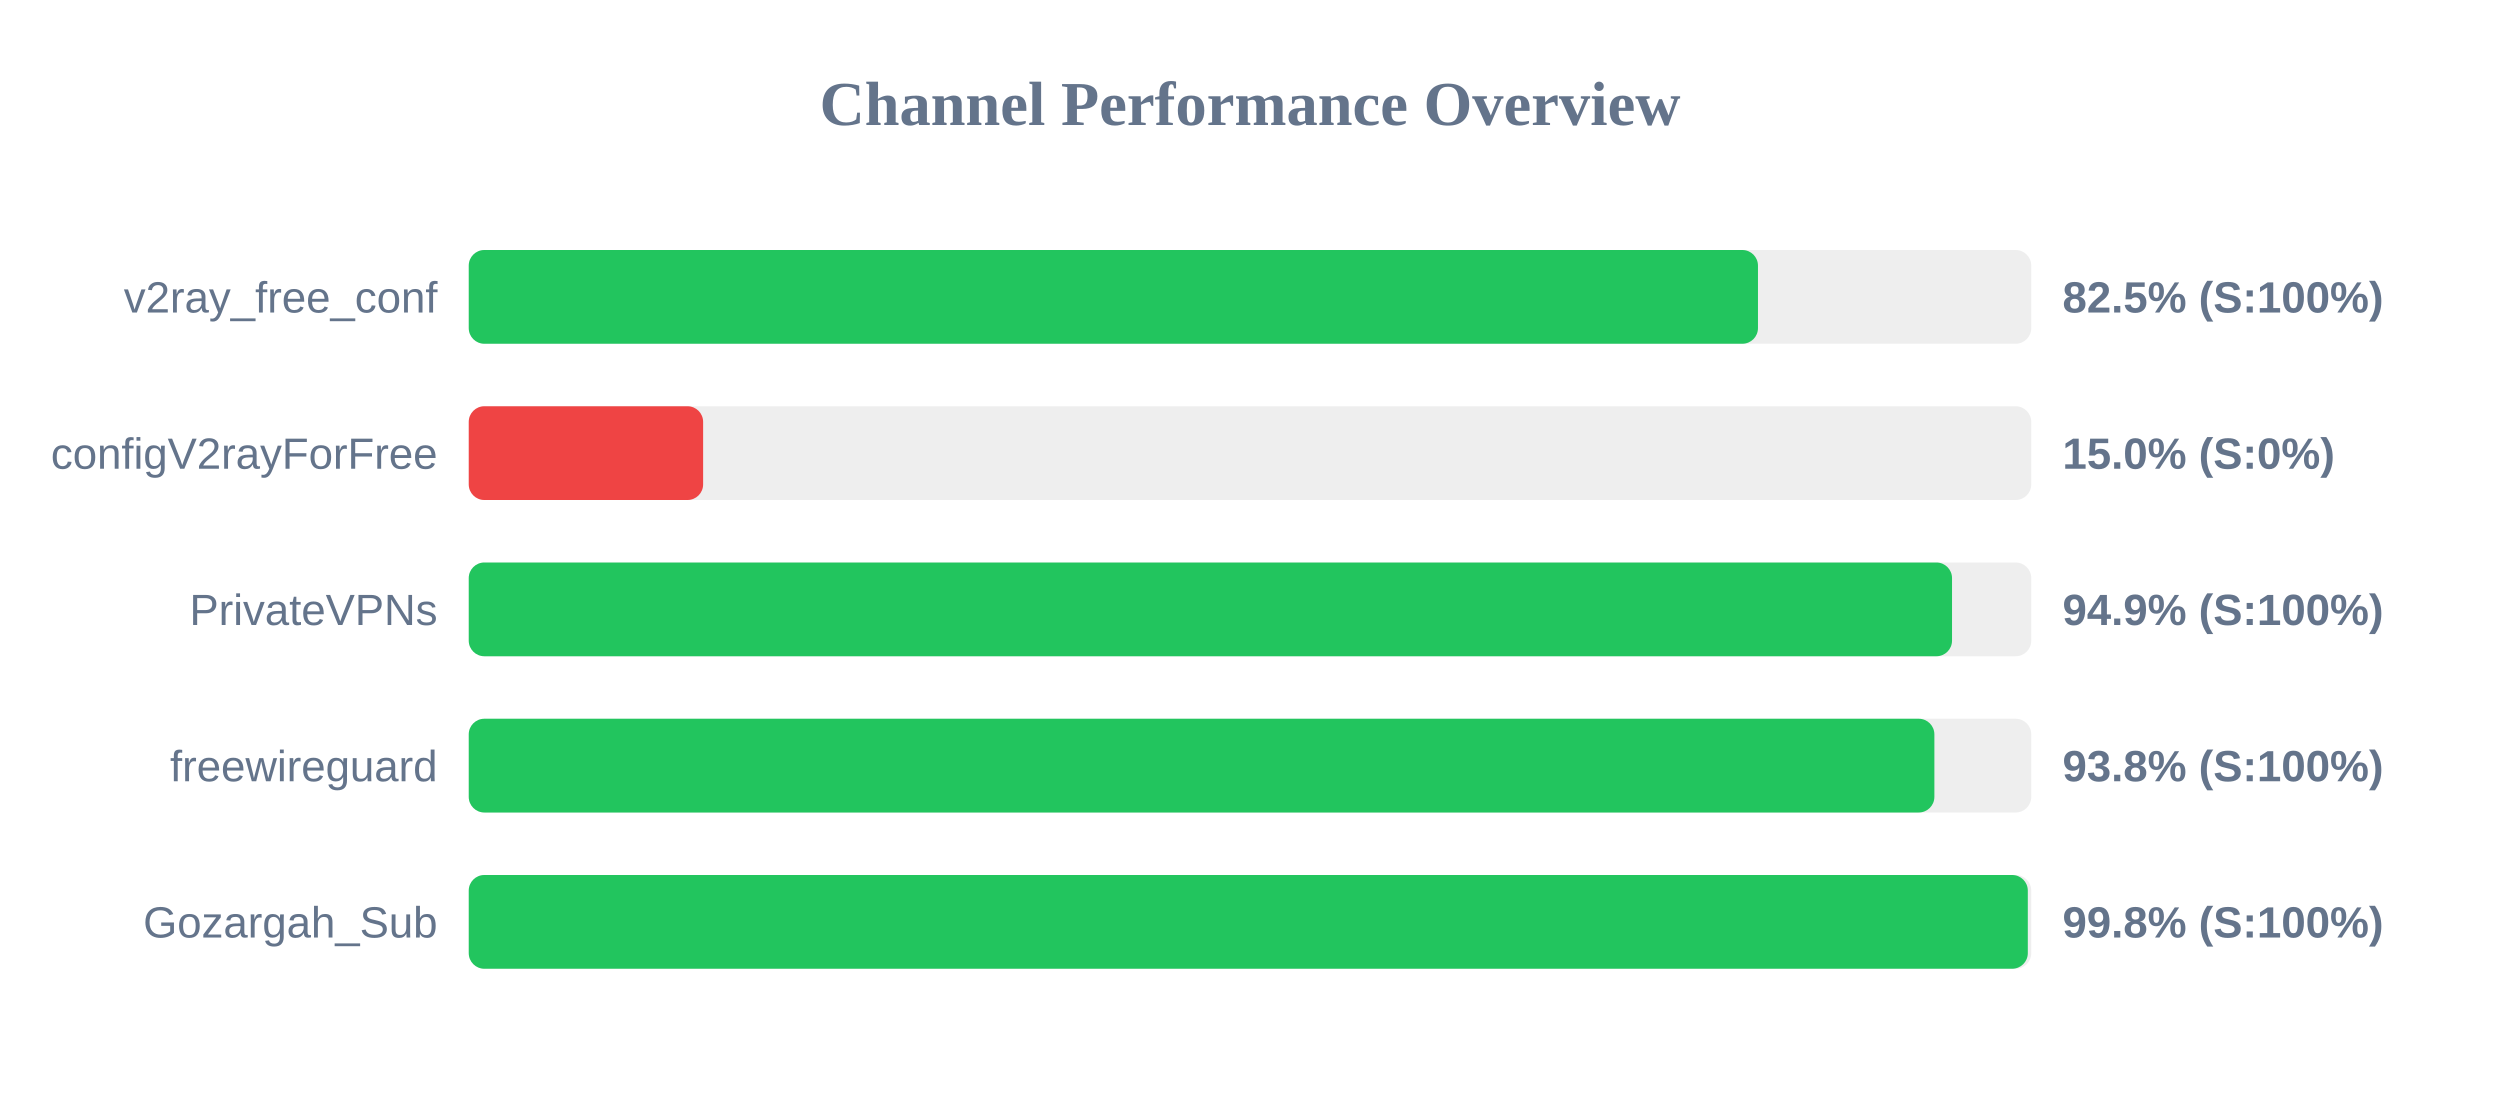
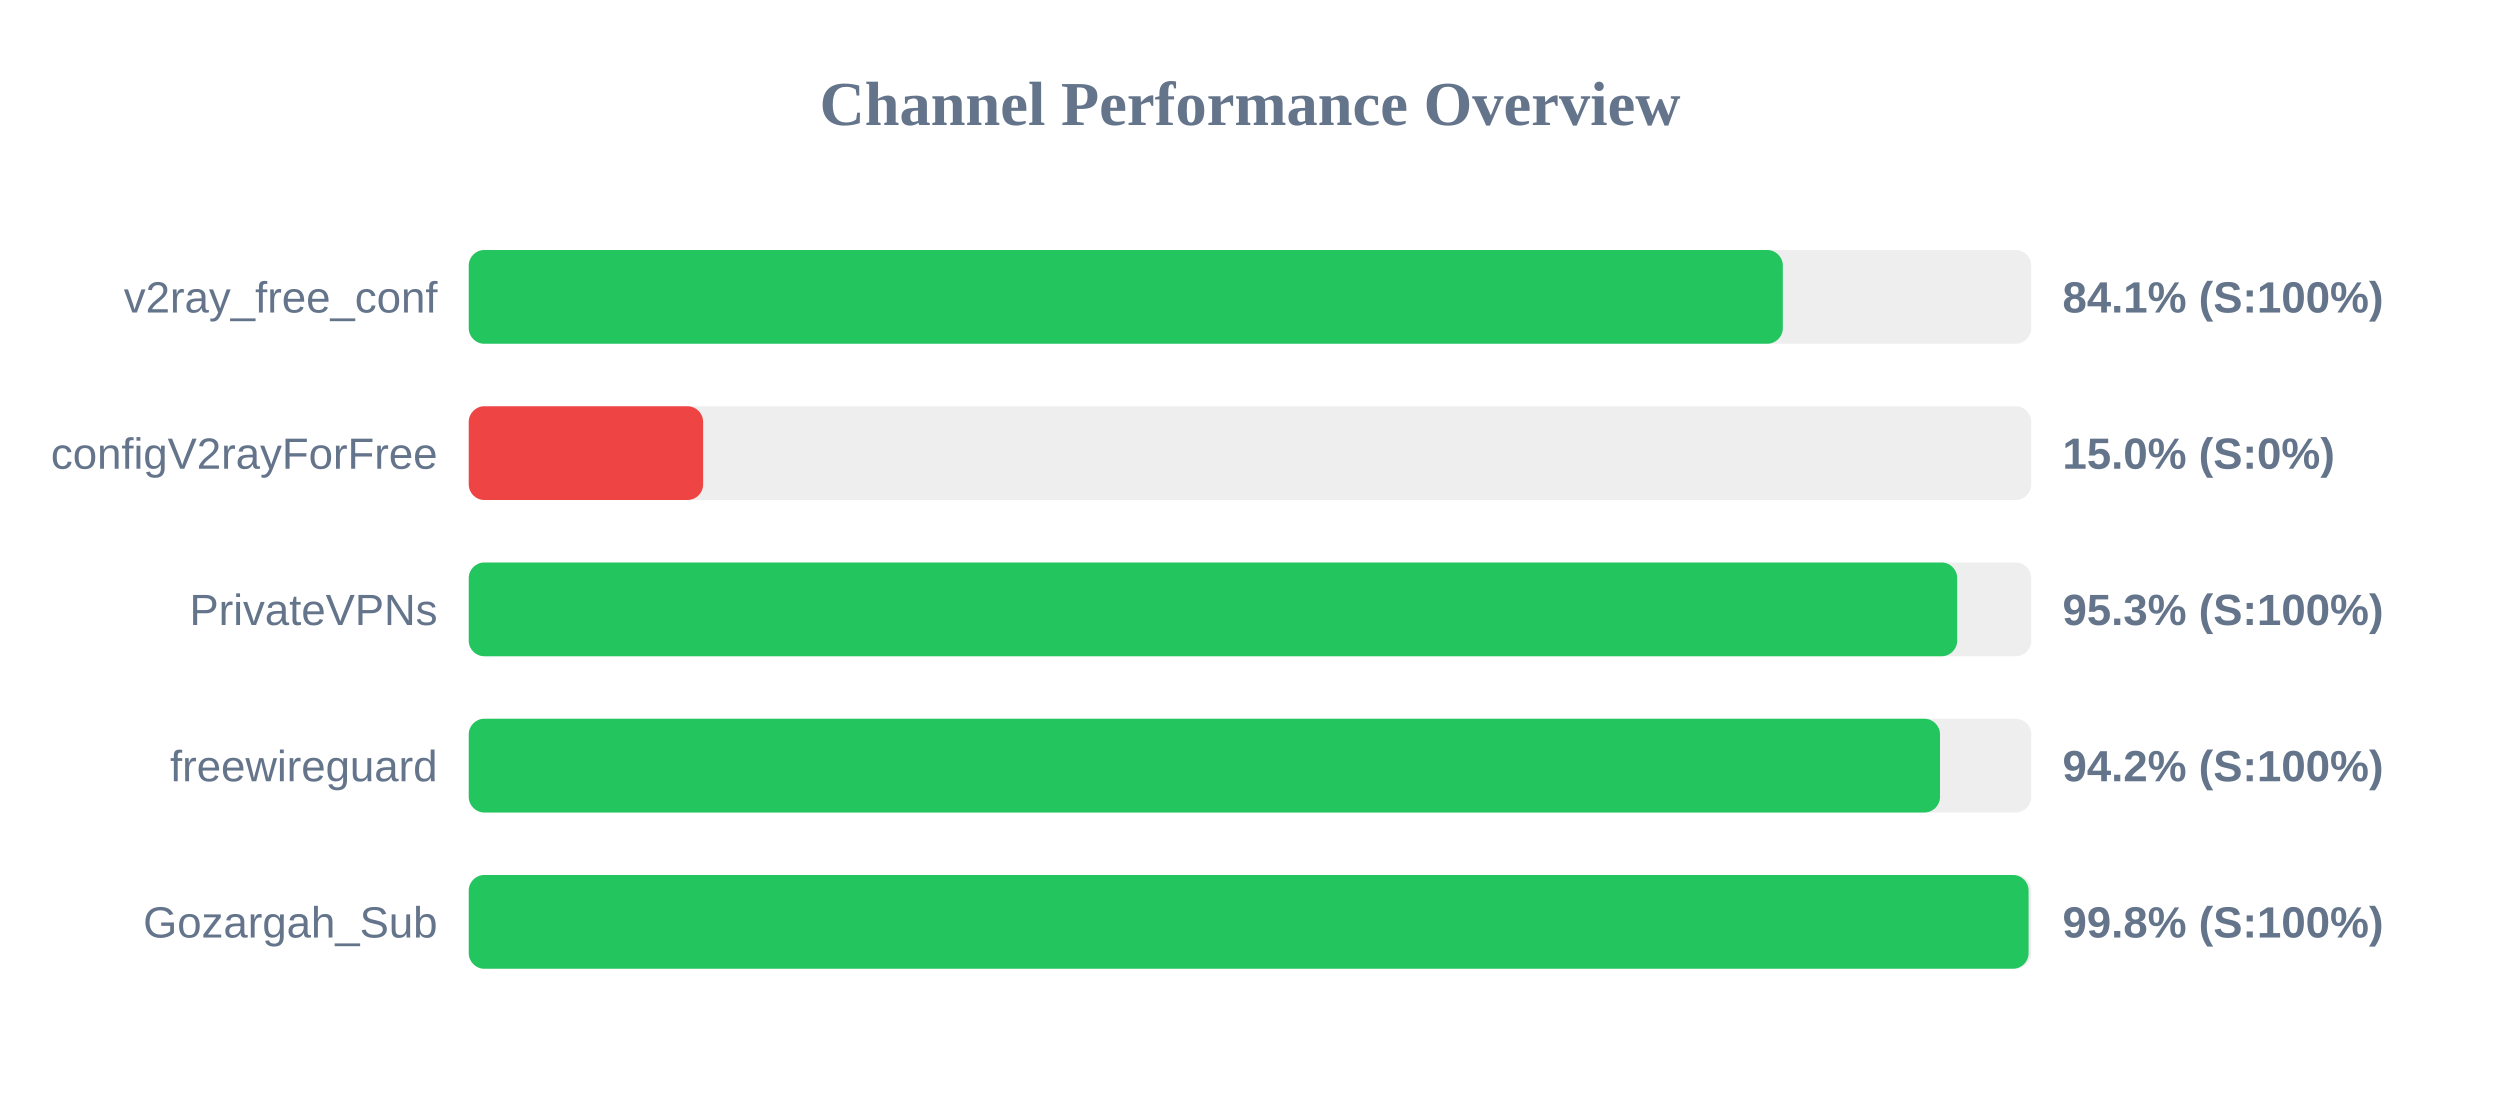
<svg xmlns="http://www.w3.org/2000/svg" width="800" height="350" version="1.1">
  <style>
        .row { font: 14px Arial; fill: #64748b; }
        .score { font: bold 14px Arial; fill: #64748b; }
    </style>
  <text x="400" y="40" text-anchor="middle" font-size="20px" font-weight="bold" fill="#64748b">Channel Performance Overview</text>
  <rect x="150" y="80" width="500" height="30" fill="#eee" rx="5" />
-   <rect x="150" y="80" width="412.55" height="30" fill="#22c55e" rx="5" />
+   <rect x="150" y="80" width="420.5" height="30" fill="#22c55e" rx="5" />
  <text x="140" y="100" text-anchor="end" class="row">v2ray_free_conf</text>
-   <text x="660" y="100" text-anchor="start" class="score">82.5% (S:100%)</text>
+   <text x="660" y="100" text-anchor="start" class="score">84.1% (S:100%)</text>
  <rect x="150" y="130" width="500" height="30" fill="#eee" rx="5" />
  <rect x="150" y="130" width="75.0" height="30" fill="#ef4444" rx="5" />
  <text x="140" y="150" text-anchor="end" class="row">configV2rayForFree</text>
  <text x="660" y="150" text-anchor="start" class="score">15.0% (S:0%)</text>
  <rect x="150" y="180" width="500" height="30" fill="#eee" rx="5" />
-   <rect x="150" y="180" width="474.65" height="30" fill="#22c55e" rx="5" />
+   <rect x="150" y="180" width="476.3" height="30" fill="#22c55e" rx="5" />
  <text x="140" y="200" text-anchor="end" class="row">PrivateVPNs</text>
-   <text x="660" y="200" text-anchor="start" class="score">94.9% (S:100%)</text>
+   <text x="660" y="200" text-anchor="start" class="score">95.3% (S:100%)</text>
  <rect x="150" y="230" width="500" height="30" fill="#eee" rx="5" />
-   <rect x="150" y="230" width="469.0" height="30" fill="#22c55e" rx="5" />
+   <rect x="150" y="230" width="470.8" height="30" fill="#22c55e" rx="5" />
  <text x="140" y="250" text-anchor="end" class="row">freewireguard</text>
-   <text x="660" y="250" text-anchor="start" class="score">93.8% (S:100%)</text>
+   <text x="660" y="250" text-anchor="start" class="score">94.2% (S:100%)</text>
  <rect x="150" y="280" width="500" height="30" fill="#eee" rx="5" />
-   <rect x="150" y="280" width="498.9" height="30" fill="#22c55e" rx="5" />
+   <rect x="150" y="280" width="499.15" height="30" fill="#22c55e" rx="5" />
  <text x="140" y="300" text-anchor="end" class="row">Gozargah_Sub</text>
  <text x="660" y="300" text-anchor="start" class="score">99.8% (S:100%)</text>
</svg>
